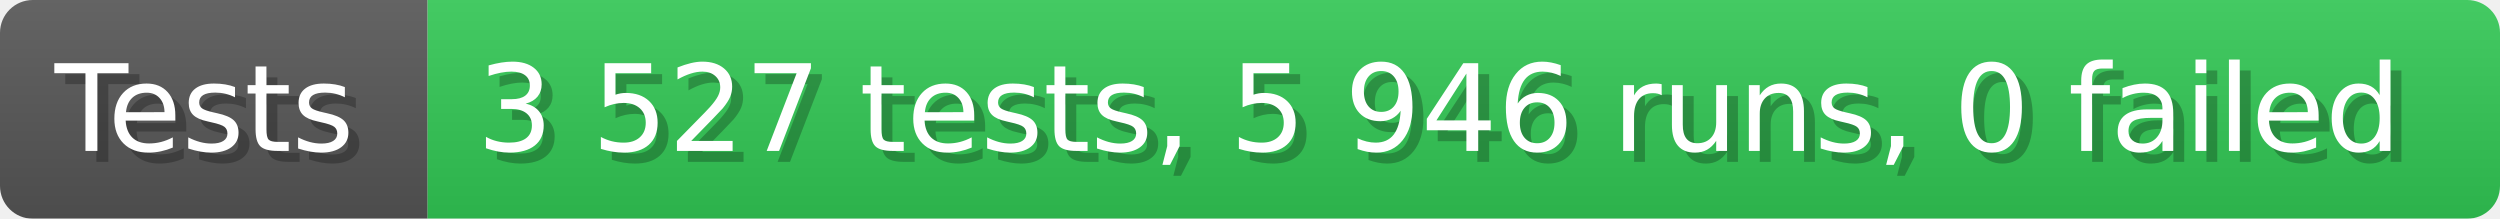
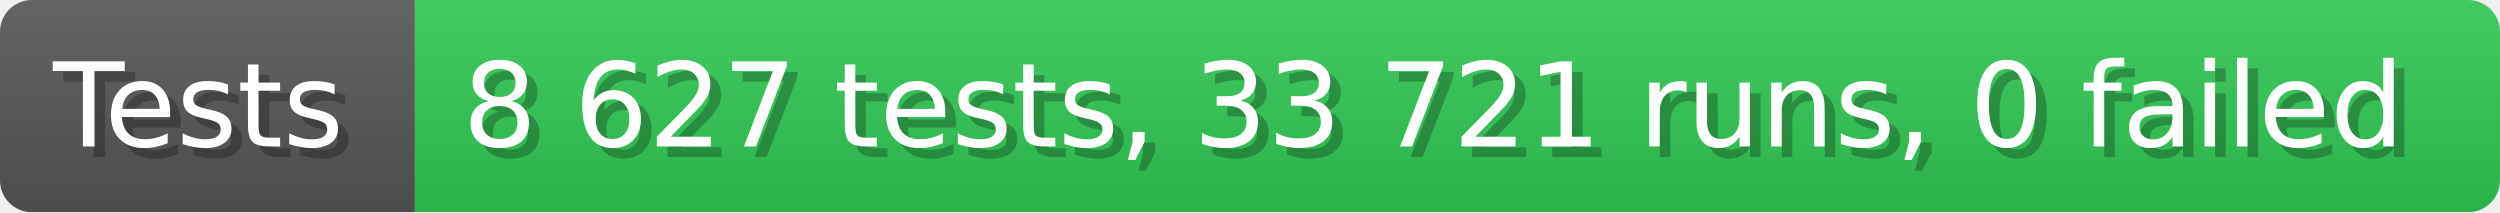
- <svg xmlns="http://www.w3.org/2000/svg" width="228.6" height="20" viewBox="0 0 2286 200" role="img" aria-label="Tests: 3 527 tests, 5 946 runs, 0 failed">
+ <svg xmlns="http://www.w3.org/2000/svg" width="235.6" height="20" viewBox="0 0 2356 200" role="img" aria-label="Tests: 8 627 tests, 33 721 runs, 0 failed">
  <linearGradient id="a" x2="0" y2="100%">
    <stop offset="0" stop-opacity=".1" stop-color="#EEE" />
    <stop offset="1" stop-opacity=".1" />
  </linearGradient>
  <mask id="m">
-     <rect width="2286" height="200" rx="30" fill="#FFF" />
+     <rect width="2356" height="200" rx="30" fill="#FFF" />
  </mask>
  <g mask="url(#m)">
    <rect width="391" height="200" fill="#555" />
-     <rect width="1895" height="200" fill="#31c653" x="391" />
-     <rect width="2286" height="200" fill="url(#a)" />
+     <rect width="1965" height="200" fill="#31c653" x="391" />
+     <rect width="2356" height="200" fill="url(#a)" />
  </g>
  <g aria-hidden="true" fill="#fff" text-anchor="start" font-family="Verdana,DejaVu Sans,sans-serif" font-size="110">
    <text x="60" y="148" textLength="291" fill="#000" opacity="0.25">Tests</text>
    <text x="50" y="138" textLength="291">Tests</text>
-     <text x="446" y="148" textLength="1795" fill="#000" opacity="0.25">3 527 tests, 5 946 runs, 0 failed</text>
-     <text x="436" y="138" textLength="1795">3 527 tests, 5 946 runs, 0 failed</text>
+     <text x="446" y="148" textLength="1865" fill="#000" opacity="0.25">8 627 tests, 33 721 runs, 0 failed</text>
+     <text x="436" y="138" textLength="1865">8 627 tests, 33 721 runs, 0 failed</text>
  </g>
</svg>
